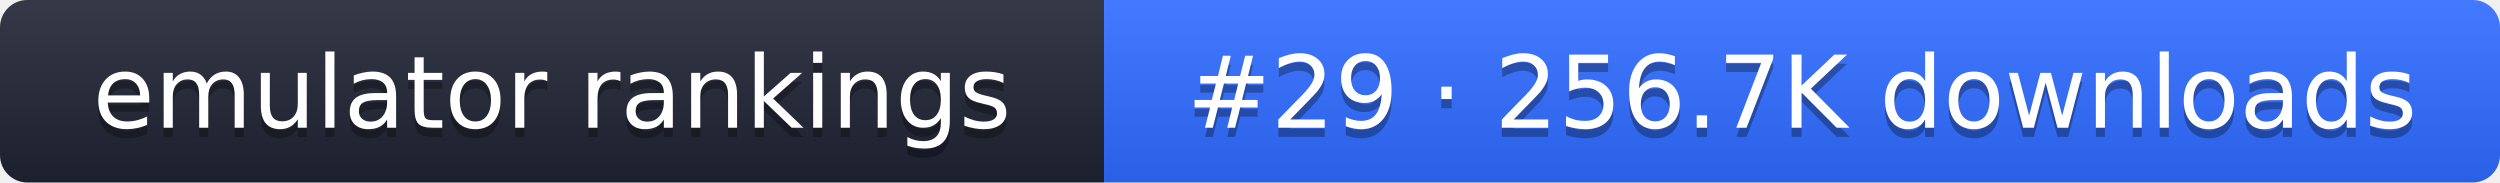
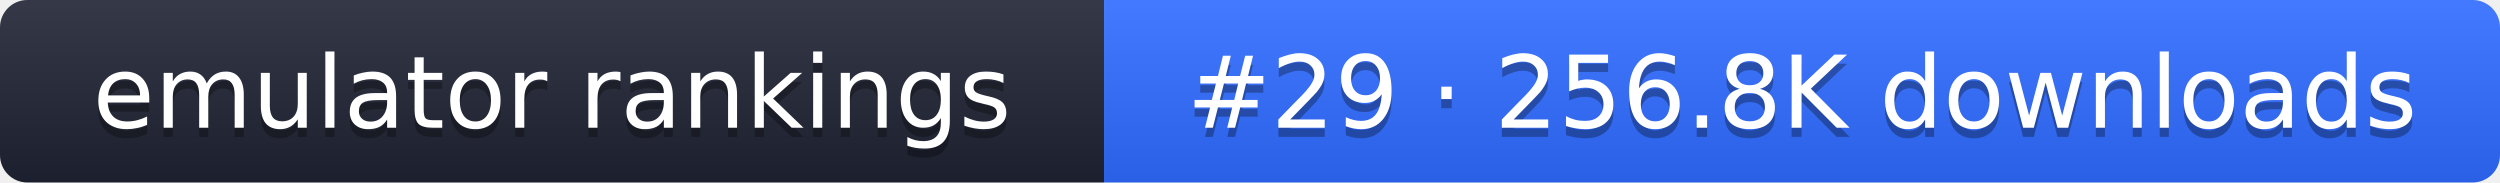
- <svg xmlns="http://www.w3.org/2000/svg" width="274" height="20" role="img" aria-label="emulator rankings: #29 · 256.7K downloads">
+ <svg xmlns="http://www.w3.org/2000/svg" width="274" height="20" role="img" aria-label="emulator rankings: #29 · 256.8K downloads">
  <linearGradient id="g" x2="0" y2="100%">
    <stop offset="0" stop-color="#fff" stop-opacity=".1" />
    <stop offset="1" stop-opacity=".1" />
  </linearGradient>
  <clipPath id="r">
    <rect width="274" height="20" rx="3" fill="#fff" />
  </clipPath>
  <g clip-path="url(#r)">
    <rect width="121" height="20" fill="#1f2433" />
    <rect x="121" width="153" height="20" fill="#2f6bff" />
    <rect width="274" height="20" fill="url(#g)" />
  </g>
  <g fill="#fff" text-anchor="middle" font-family="Verdana,DejaVu Sans,sans-serif" font-size="11">
    <text x="60.5" y="15" fill="#010101" fill-opacity=".3">emulator rankings</text>
    <text x="60.5" y="14">emulator rankings</text>
-     <text x="197.5" y="15" fill="#010101" fill-opacity=".3">#29 · 256.7K downloads</text>
-     <text x="197.5" y="14">#29 · 256.7K downloads</text>
+     <text x="197.5" y="15" fill="#010101" fill-opacity=".3">#29 · 256.8K downloads</text>
+     <text x="197.5" y="14">#29 · 256.8K downloads</text>
  </g>
</svg>
